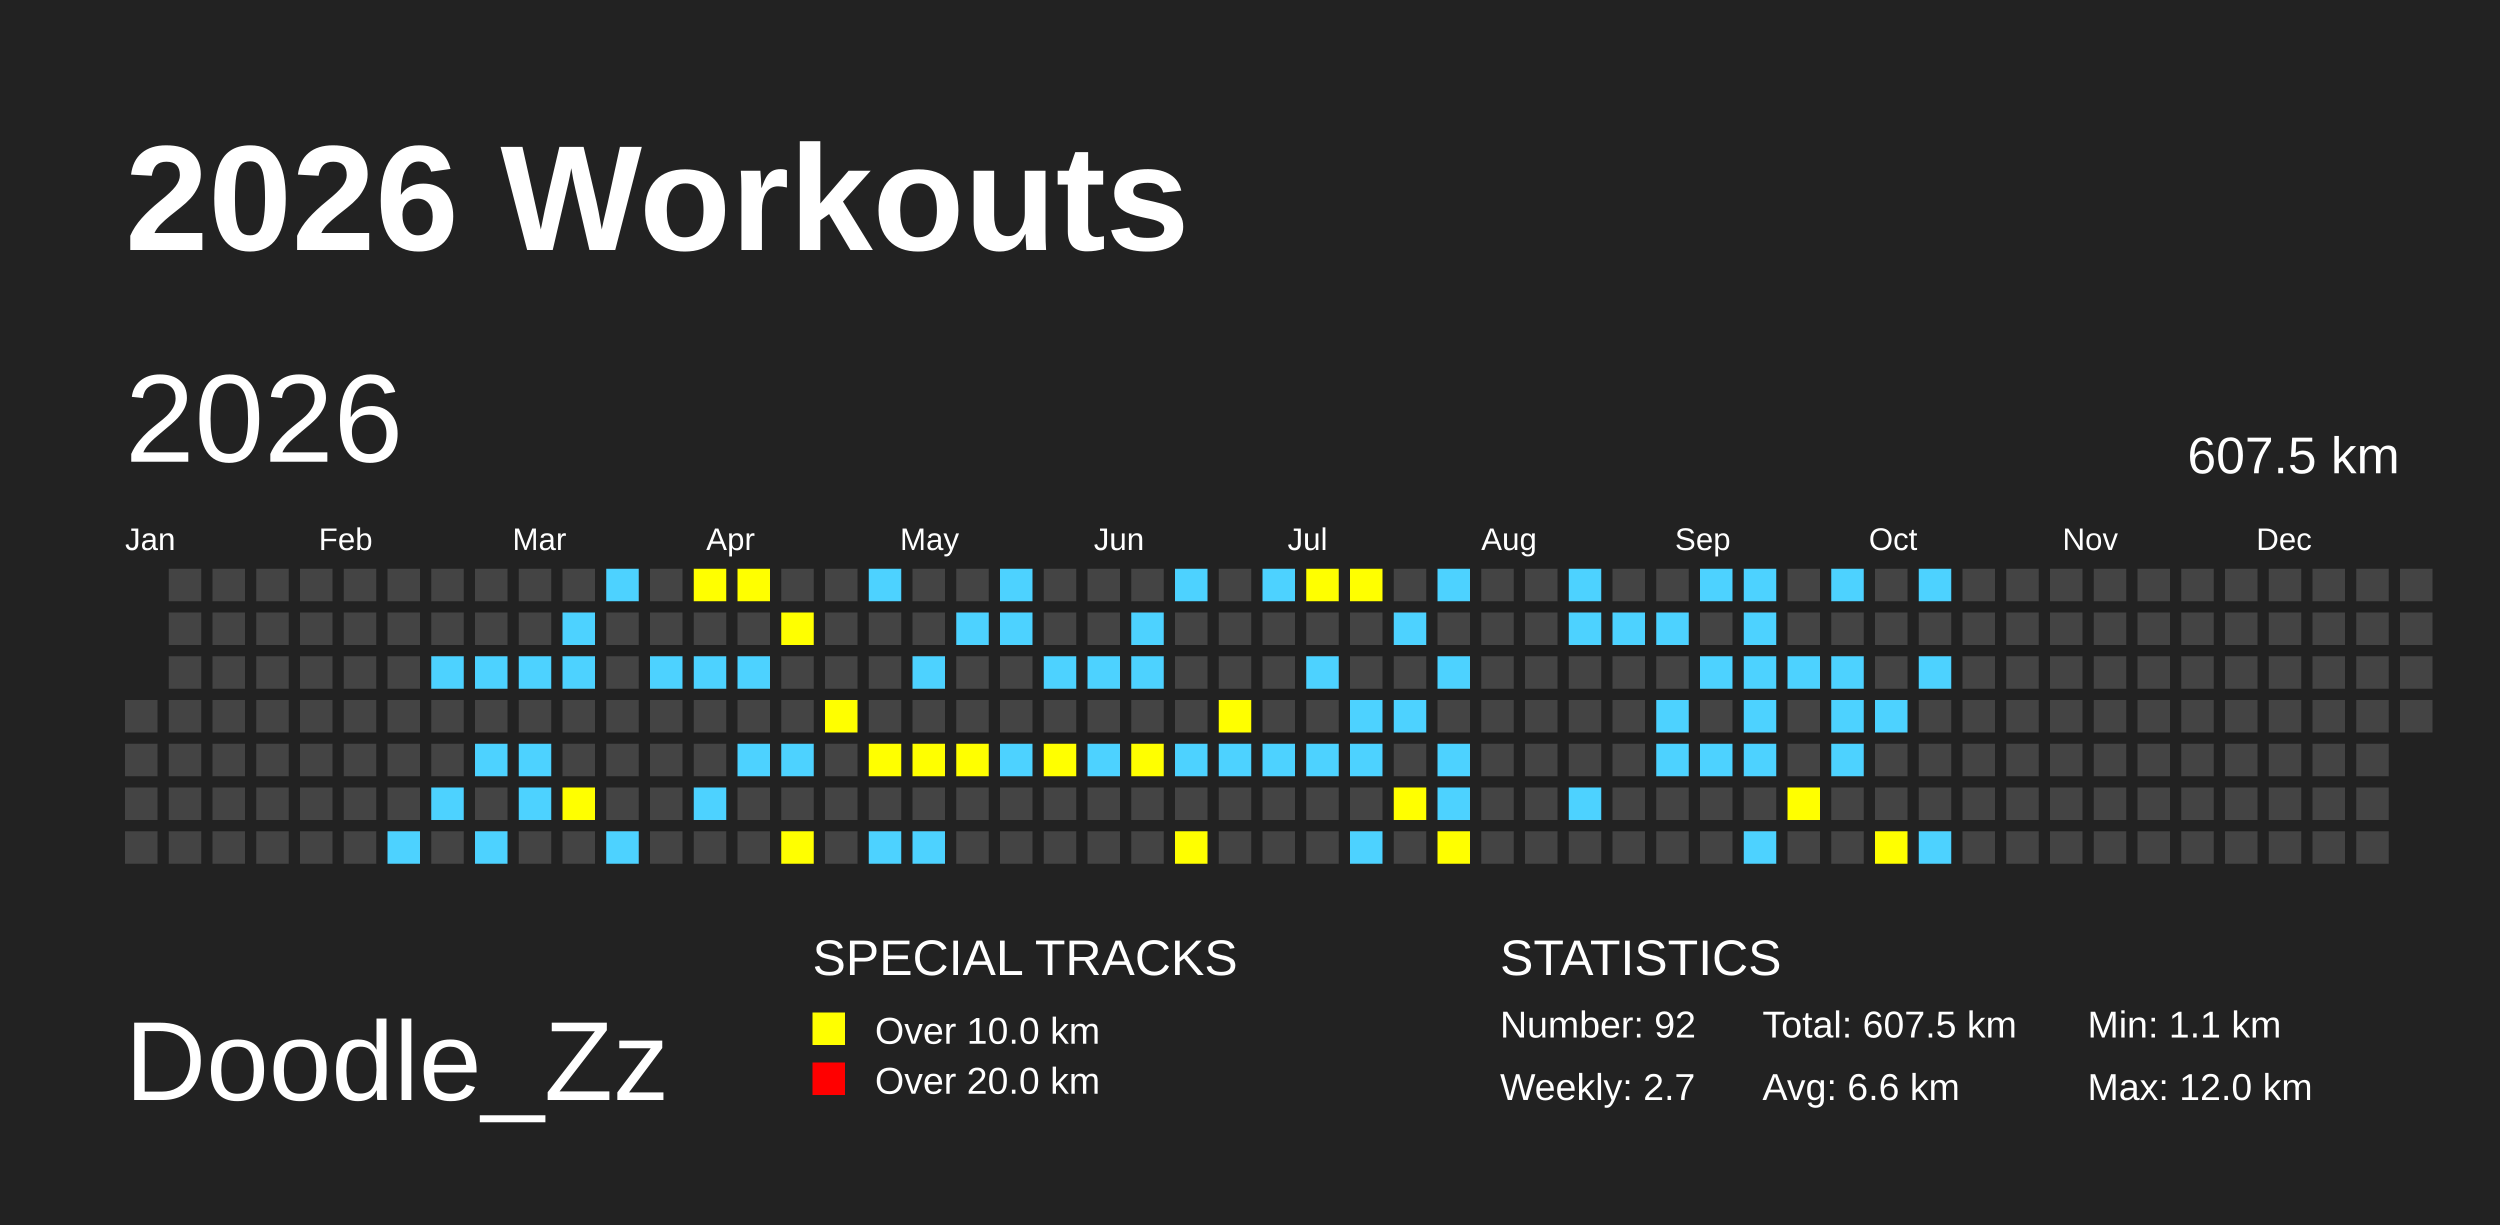
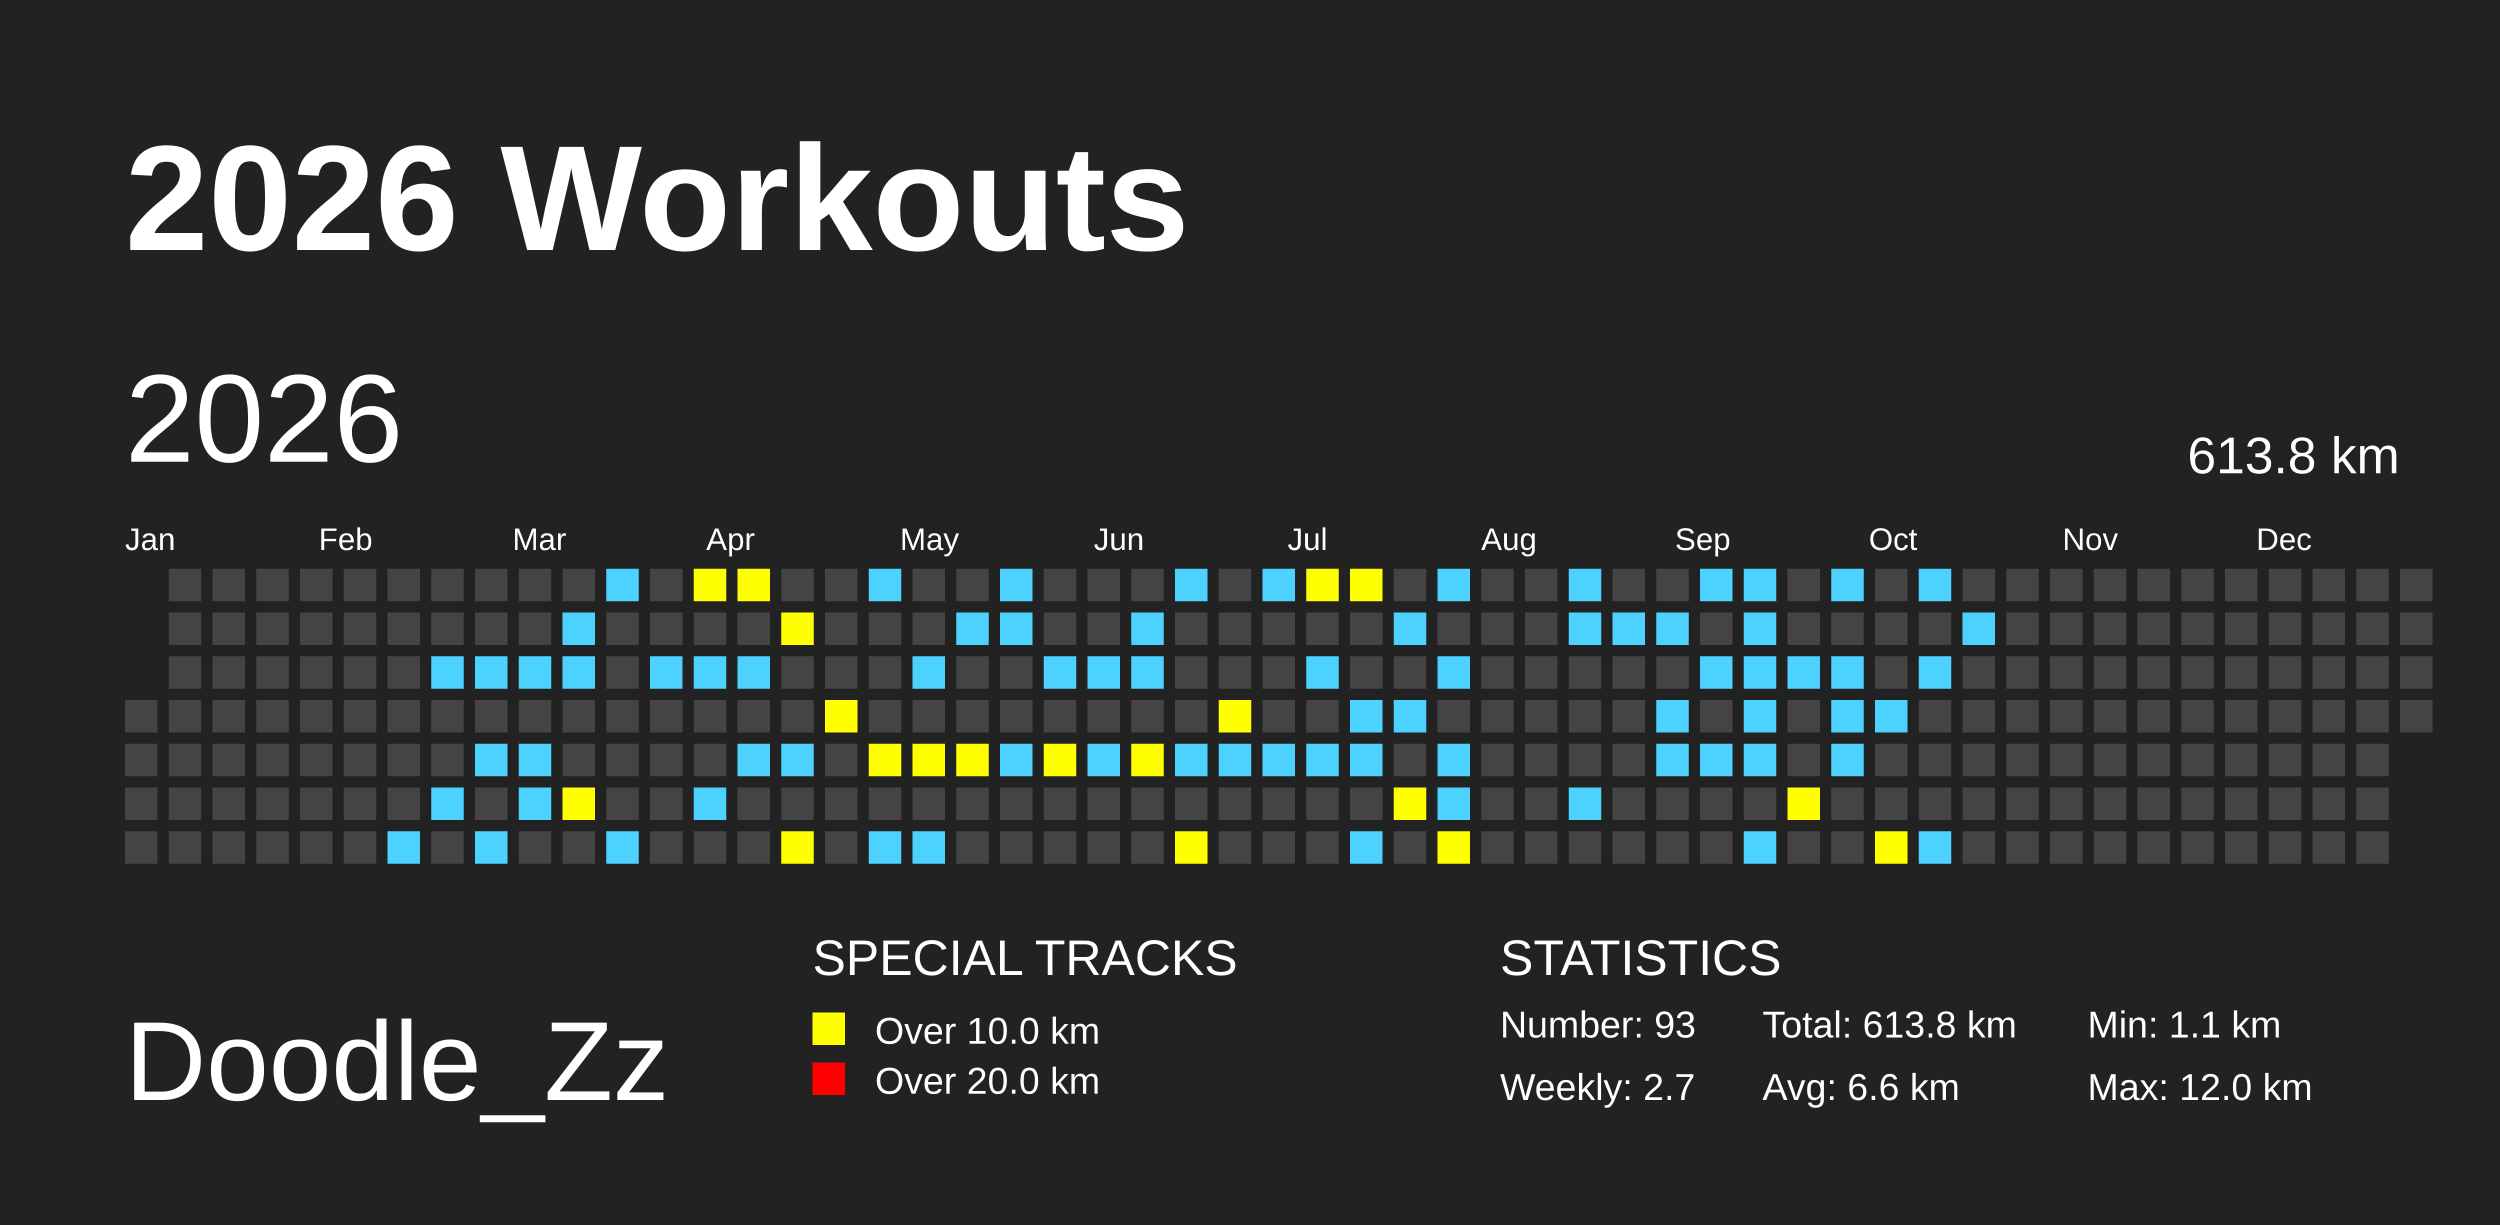
<svg xmlns="http://www.w3.org/2000/svg" baseProfile="full" height="98mm" version="1.1" viewBox="0,0,200,98" width="200mm">
  <defs>
    <pattern height="2" id="indoor-stripe" patternUnits="userSpaceOnUse" width="2">
      <line stroke="white" stroke-opacity="0.45" stroke-width="0.5" x1="0" x2="2" y1="2" y2="0" />
    </pattern>
  </defs>
  <rect fill="#222222" height="98" width="200" x="0" y="0" />
  <text fill="#FFFFFF" style="font-size:12px; font-family:Arial; font-weight:bold;" x="10" y="20">2026 Workouts</text>
  <text fill="#FFFFFF" style="font-size:9px; font-family:Arial" x="10" y="88">Doodle_Zz</text>
  <text fill="#FFFFFF" style="font-size:4px; font-family:Arial" x="65" y="78">SPECIAL TRACKS</text>
  <rect fill="yellow" height="2.6" width="2.6" x="65" y="81" />
  <text fill="#FFFFFF" style="font-size:3px; font-family:Arial" x="70" y="83.5">Over 10.0 km</text>
  <rect fill="red" height="2.6" width="2.6" x="65" y="85" />
  <text fill="#FFFFFF" style="font-size:3px; font-family:Arial" x="70" y="87.5">Over 20.0 km</text>
  <text fill="#FFFFFF" style="font-size:4px; font-family:Arial" x="120" y="78">STATISTICS</text>
-   <text fill="#FFFFFF" style="font-size:3px; font-family:Arial" x="120" y="83">Number: 92</text>
+   <text fill="#FFFFFF" style="font-size:3px; font-family:Arial" x="120" y="83">Number: 93</text>
  <text fill="#FFFFFF" style="font-size:3px; font-family:Arial" x="120" y="88">Weekly: 2.7</text>
-   <text fill="#FFFFFF" style="font-size:3px; font-family:Arial" x="141" y="83">Total: 607.5 km</text>
+   <text fill="#FFFFFF" style="font-size:3px; font-family:Arial" x="141" y="83">Total: 613.8 km</text>
  <text fill="#FFFFFF" style="font-size:3px; font-family:Arial" x="141" y="88">Avg: 6.6 km</text>
  <text fill="#FFFFFF" style="font-size:3px; font-family:Arial" x="167" y="83">Min: 1.1 km</text>
  <text fill="#FFFFFF" style="font-size:3px; font-family:Arial" x="167" y="88">Max: 12.0 km</text>
  <text dominant-baseline="hanging" fill="#FFFFFF" style="font-size:10.0px; font-family:Arial;" x="10" y="30">2026</text>
-   <text dominant-baseline="hanging" fill="#FFFFFF" style="font-size:4.125px; font-family:Arial;" x="175" y="35">607.5 km</text>
+   <text dominant-baseline="hanging" fill="#FFFFFF" style="font-size:4.125px; font-family:Arial;" x="175" y="35">613.8 km</text>
  <text fill="#FFFFFF" style="font-size:2.5px; font-family:Arial" x="10.0" y="44">Jan</text>
  <text fill="#FFFFFF" style="font-size:2.5px; font-family:Arial" x="25.5" y="44">Feb</text>
  <text fill="#FFFFFF" style="font-size:2.5px; font-family:Arial" x="41.0" y="44">Mar</text>
  <text fill="#FFFFFF" style="font-size:2.5px; font-family:Arial" x="56.5" y="44">Apr</text>
  <text fill="#FFFFFF" style="font-size:2.5px; font-family:Arial" x="72.0" y="44">May</text>
  <text fill="#FFFFFF" style="font-size:2.5px; font-family:Arial" x="87.5" y="44">Jun</text>
  <text fill="#FFFFFF" style="font-size:2.5px; font-family:Arial" x="103.0" y="44">Jul</text>
  <text fill="#FFFFFF" style="font-size:2.5px; font-family:Arial" x="118.5" y="44">Aug</text>
  <text fill="#FFFFFF" style="font-size:2.5px; font-family:Arial" x="134.0" y="44">Sep</text>
  <text fill="#FFFFFF" style="font-size:2.5px; font-family:Arial" x="149.5" y="44">Oct</text>
  <text fill="#FFFFFF" style="font-size:2.5px; font-family:Arial" x="165.0" y="44">Nov</text>
  <text fill="#FFFFFF" style="font-size:2.5px; font-family:Arial" x="180.5" y="44">Dec</text>
  <rect fill="#444444" height="2.6" width="2.6" x="10.0" y="56.0" />
  <rect fill="#444444" height="2.6" width="2.6" x="10.0" y="59.5" />
  <rect fill="#444444" height="2.6" width="2.6" x="10.0" y="63.0" />
  <rect fill="#444444" height="2.6" width="2.6" x="10.0" y="66.5" />
  <rect fill="#444444" height="2.6" width="2.6" x="13.5" y="45.5" />
  <rect fill="#444444" height="2.6" width="2.6" x="13.5" y="49.0" />
  <rect fill="#444444" height="2.6" width="2.6" x="13.5" y="52.5" />
  <rect fill="#444444" height="2.6" width="2.6" x="13.5" y="56.0" />
  <rect fill="#444444" height="2.6" width="2.6" x="13.5" y="59.5" />
  <rect fill="#444444" height="2.6" width="2.6" x="13.5" y="63.0" />
  <rect fill="#444444" height="2.6" width="2.6" x="13.5" y="66.5" />
  <rect fill="#444444" height="2.6" width="2.6" x="17.0" y="45.5" />
  <rect fill="#444444" height="2.6" width="2.6" x="17.0" y="49.0" />
  <rect fill="#444444" height="2.6" width="2.6" x="17.0" y="52.5" />
  <rect fill="#444444" height="2.6" width="2.6" x="17.0" y="56.0" />
  <rect fill="#444444" height="2.6" width="2.6" x="17.0" y="59.5" />
  <rect fill="#444444" height="2.6" width="2.6" x="17.0" y="63.0" />
  <rect fill="#444444" height="2.6" width="2.6" x="17.0" y="66.5" />
  <rect fill="#444444" height="2.6" width="2.6" x="20.5" y="45.5" />
  <rect fill="#444444" height="2.6" width="2.6" x="20.5" y="49.0" />
  <rect fill="#444444" height="2.6" width="2.6" x="20.5" y="52.5" />
  <rect fill="#444444" height="2.6" width="2.6" x="20.5" y="56.0" />
  <rect fill="#444444" height="2.6" width="2.6" x="20.5" y="59.5" />
  <rect fill="#444444" height="2.6" width="2.6" x="20.5" y="63.0" />
  <rect fill="#444444" height="2.6" width="2.6" x="20.5" y="66.5" />
  <rect fill="#444444" height="2.6" width="2.6" x="24.0" y="45.5" />
  <rect fill="#444444" height="2.6" width="2.6" x="24.0" y="49.0" />
  <rect fill="#444444" height="2.6" width="2.6" x="24.0" y="52.5" />
  <rect fill="#444444" height="2.6" width="2.6" x="24.0" y="56.0" />
  <rect fill="#444444" height="2.6" width="2.6" x="24.0" y="59.5" />
  <rect fill="#444444" height="2.6" width="2.6" x="24.0" y="63.0" />
  <rect fill="#444444" height="2.6" width="2.6" x="24.0" y="66.5" />
  <rect fill="#444444" height="2.6" width="2.6" x="27.5" y="45.5" />
  <rect fill="#444444" height="2.6" width="2.6" x="27.5" y="49.0" />
  <rect fill="#444444" height="2.6" width="2.6" x="27.5" y="52.5" />
  <rect fill="#444444" height="2.6" width="2.6" x="27.5" y="56.0" />
  <rect fill="#444444" height="2.6" width="2.6" x="27.5" y="59.5" />
  <rect fill="#444444" height="2.6" width="2.6" x="27.5" y="63.0" />
  <rect fill="#444444" height="2.6" width="2.6" x="27.5" y="66.5" />
  <rect fill="#444444" height="2.6" width="2.6" x="31.0" y="45.5" />
  <rect fill="#444444" height="2.6" width="2.6" x="31.0" y="49.0" />
  <rect fill="#444444" height="2.6" width="2.6" x="31.0" y="52.5" />
  <rect fill="#444444" height="2.6" width="2.6" x="31.0" y="56.0" />
  <rect fill="#444444" height="2.6" width="2.6" x="31.0" y="59.5" />
  <rect fill="#444444" height="2.6" width="2.6" x="31.0" y="63.0" />
  <rect fill="#4DD2FF" height="2.6" width="2.6" x="31.0" y="66.5" />
  <rect fill="#444444" height="2.6" width="2.6" x="34.5" y="45.5" />
  <rect fill="#444444" height="2.6" width="2.6" x="34.5" y="49.0" />
  <rect fill="#4DD2FF" height="2.6" width="2.6" x="34.5" y="52.5" />
  <rect fill="#444444" height="2.6" width="2.6" x="34.5" y="56.0" />
  <rect fill="#444444" height="2.6" width="2.6" x="34.5" y="59.5" />
  <rect fill="#4DD2FF" height="2.6" width="2.6" x="34.5" y="63.0" />
  <rect fill="#444444" height="2.6" width="2.6" x="34.5" y="66.5" />
  <rect fill="#444444" height="2.6" width="2.6" x="38.0" y="45.5" />
  <rect fill="#444444" height="2.6" width="2.6" x="38.0" y="49.0" />
  <rect fill="#4DD2FF" height="2.6" width="2.6" x="38.0" y="52.5" />
  <rect fill="#444444" height="2.6" width="2.6" x="38.0" y="56.0" />
  <rect fill="#4DD2FF" height="2.6" width="2.6" x="38.0" y="59.5" />
  <rect fill="#444444" height="2.6" width="2.6" x="38.0" y="63.0" />
  <rect fill="#4DD2FF" height="2.6" width="2.6" x="38.0" y="66.5" />
  <rect fill="#444444" height="2.6" width="2.6" x="41.5" y="45.5" />
  <rect fill="#444444" height="2.6" width="2.6" x="41.5" y="49.0" />
  <rect fill="#4DD2FF" height="2.6" width="2.6" x="41.5" y="52.5" />
  <rect fill="#444444" height="2.6" width="2.6" x="41.5" y="56.0" />
  <rect fill="#4DD2FF" height="2.6" width="2.6" x="41.5" y="59.5" />
  <rect fill="#4DD2FF" height="2.6" width="2.6" x="41.5" y="63.0" />
  <rect fill="#444444" height="2.6" width="2.6" x="41.5" y="66.5" />
  <rect fill="#444444" height="2.6" width="2.6" x="45.0" y="45.5" />
  <rect fill="#4DD2FF" height="2.6" width="2.6" x="45.0" y="49.0" />
  <rect fill="#4DD2FF" height="2.6" width="2.6" x="45.0" y="52.5" />
  <rect fill="#444444" height="2.6" width="2.6" x="45.0" y="56.0" />
  <rect fill="#444444" height="2.6" width="2.6" x="45.0" y="59.5" />
  <rect fill="yellow" height="2.6" width="2.6" x="45.0" y="63.0" />
  <rect fill="#444444" height="2.6" width="2.6" x="45.0" y="66.5" />
  <rect fill="#4DD2FF" height="2.6" width="2.6" x="48.5" y="45.5" />
  <rect fill="#444444" height="2.6" width="2.6" x="48.5" y="49.0" />
  <rect fill="#444444" height="2.6" width="2.6" x="48.5" y="52.5" />
  <rect fill="#444444" height="2.6" width="2.6" x="48.5" y="56.0" />
  <rect fill="#444444" height="2.6" width="2.6" x="48.5" y="59.5" />
  <rect fill="#444444" height="2.6" width="2.6" x="48.5" y="63.0" />
  <rect fill="#4DD2FF" height="2.6" width="2.6" x="48.5" y="66.5" />
  <rect fill="#444444" height="2.6" width="2.6" x="52.0" y="45.5" />
  <rect fill="#444444" height="2.6" width="2.6" x="52.0" y="49.0" />
  <rect fill="#4DD2FF" height="2.6" width="2.6" x="52.0" y="52.5" />
  <rect fill="#444444" height="2.6" width="2.6" x="52.0" y="56.0" />
  <rect fill="#444444" height="2.6" width="2.6" x="52.0" y="59.5" />
  <rect fill="#444444" height="2.6" width="2.6" x="52.0" y="63.0" />
  <rect fill="#444444" height="2.6" width="2.6" x="52.0" y="66.5" />
  <rect fill="yellow" height="2.6" width="2.6" x="55.5" y="45.5" />
  <rect fill="#444444" height="2.6" width="2.6" x="55.5" y="49.0" />
  <rect fill="#4DD2FF" height="2.6" width="2.6" x="55.5" y="52.5" />
  <rect fill="#444444" height="2.6" width="2.6" x="55.5" y="56.0" />
  <rect fill="#444444" height="2.6" width="2.6" x="55.5" y="59.5" />
  <rect fill="#4DD2FF" height="2.6" width="2.6" x="55.5" y="63.0" />
  <rect fill="#444444" height="2.6" width="2.6" x="55.5" y="66.5" />
  <rect fill="yellow" height="2.6" width="2.6" x="59.0" y="45.5" />
  <rect fill="#444444" height="2.6" width="2.6" x="59.0" y="49.0" />
  <rect fill="#4DD2FF" height="2.6" width="2.6" x="59.0" y="52.5" />
  <rect fill="#444444" height="2.6" width="2.6" x="59.0" y="56.0" />
  <rect fill="#4DD2FF" height="2.6" width="2.6" x="59.0" y="59.5" />
  <rect fill="#444444" height="2.6" width="2.6" x="59.0" y="63.0" />
  <rect fill="#444444" height="2.6" width="2.6" x="59.0" y="66.5" />
  <rect fill="#444444" height="2.6" width="2.6" x="62.5" y="45.5" />
  <rect fill="yellow" height="2.6" width="2.6" x="62.5" y="49.0" />
  <rect fill="#444444" height="2.6" width="2.6" x="62.5" y="52.5" />
  <rect fill="#444444" height="2.6" width="2.6" x="62.5" y="56.0" />
  <rect fill="#4DD2FF" height="2.6" width="2.6" x="62.5" y="59.5" />
  <rect fill="#444444" height="2.6" width="2.6" x="62.5" y="63.0" />
  <rect fill="yellow" height="2.6" width="2.6" x="62.5" y="66.5" />
  <rect fill="#444444" height="2.6" width="2.6" x="66.0" y="45.5" />
  <rect fill="#444444" height="2.6" width="2.6" x="66.0" y="49.0" />
  <rect fill="#444444" height="2.6" width="2.6" x="66.0" y="52.5" />
  <rect fill="yellow" height="2.6" width="2.6" x="66.0" y="56.0" />
  <rect fill="#444444" height="2.6" width="2.6" x="66.0" y="59.5" />
  <rect fill="#444444" height="2.6" width="2.6" x="66.0" y="63.0" />
  <rect fill="#444444" height="2.6" width="2.6" x="66.0" y="66.5" />
  <rect fill="#4DD2FF" height="2.6" width="2.6" x="69.5" y="45.5" />
  <rect fill="#444444" height="2.6" width="2.6" x="69.5" y="49.0" />
  <rect fill="#444444" height="2.6" width="2.6" x="69.5" y="52.5" />
  <rect fill="#444444" height="2.6" width="2.6" x="69.5" y="56.0" />
  <rect fill="yellow" height="2.6" width="2.6" x="69.5" y="59.5" />
  <rect fill="#444444" height="2.6" width="2.6" x="69.5" y="63.0" />
  <rect fill="#4DD2FF" height="2.6" width="2.6" x="69.5" y="66.5" />
  <rect fill="#444444" height="2.6" width="2.6" x="73.0" y="45.5" />
  <rect fill="#444444" height="2.6" width="2.6" x="73.0" y="49.0" />
  <rect fill="#4DD2FF" height="2.6" width="2.6" x="73.0" y="52.5" />
  <rect fill="#444444" height="2.6" width="2.6" x="73.0" y="56.0" />
  <rect fill="yellow" height="2.6" width="2.6" x="73.0" y="59.5" />
  <rect fill="#444444" height="2.6" width="2.6" x="73.0" y="63.0" />
  <rect fill="#4DD2FF" height="2.6" width="2.6" x="73.0" y="66.5" />
  <rect fill="#444444" height="2.6" width="2.6" x="76.5" y="45.5" />
  <rect fill="#4DD2FF" height="2.6" width="2.6" x="76.5" y="49.0" />
  <rect fill="#444444" height="2.6" width="2.6" x="76.5" y="52.5" />
  <rect fill="#444444" height="2.6" width="2.6" x="76.5" y="56.0" />
  <rect fill="yellow" height="2.6" width="2.6" x="76.5" y="59.5" />
  <rect fill="#444444" height="2.6" width="2.6" x="76.5" y="63.0" />
  <rect fill="#444444" height="2.6" width="2.6" x="76.5" y="66.5" />
  <rect fill="#4DD2FF" height="2.6" width="2.6" x="80.0" y="45.5" />
  <rect fill="#4DD2FF" height="2.6" width="2.6" x="80.0" y="49.0" />
  <rect fill="#444444" height="2.6" width="2.6" x="80.0" y="52.5" />
  <rect fill="#444444" height="2.6" width="2.6" x="80.0" y="56.0" />
  <rect fill="#4DD2FF" height="2.6" width="2.6" x="80.0" y="59.5" />
  <rect fill="#444444" height="2.6" width="2.6" x="80.0" y="63.0" />
  <rect fill="#444444" height="2.6" width="2.6" x="80.0" y="66.5" />
  <rect fill="#444444" height="2.6" width="2.6" x="83.5" y="45.5" />
  <rect fill="#444444" height="2.6" width="2.6" x="83.5" y="49.0" />
  <rect fill="#4DD2FF" height="2.6" width="2.6" x="83.5" y="52.5" />
  <rect fill="#444444" height="2.6" width="2.6" x="83.5" y="56.0" />
  <rect fill="yellow" height="2.6" width="2.6" x="83.5" y="59.5" />
  <rect fill="#444444" height="2.6" width="2.6" x="83.5" y="63.0" />
  <rect fill="#444444" height="2.6" width="2.6" x="83.5" y="66.5" />
  <rect fill="#444444" height="2.6" width="2.6" x="87.0" y="45.5" />
  <rect fill="#444444" height="2.6" width="2.6" x="87.0" y="49.0" />
  <rect fill="#4DD2FF" height="2.6" width="2.6" x="87.0" y="52.5" />
  <rect fill="#444444" height="2.6" width="2.6" x="87.0" y="56.0" />
  <rect fill="#4DD2FF" height="2.6" width="2.6" x="87.0" y="59.5" />
  <rect fill="#444444" height="2.6" width="2.6" x="87.0" y="63.0" />
  <rect fill="#444444" height="2.6" width="2.6" x="87.0" y="66.5" />
  <rect fill="#444444" height="2.6" width="2.6" x="90.5" y="45.5" />
  <rect fill="#4DD2FF" height="2.6" width="2.6" x="90.5" y="49.0" />
  <rect fill="#4DD2FF" height="2.6" width="2.6" x="90.5" y="52.5" />
  <rect fill="#444444" height="2.6" width="2.6" x="90.5" y="56.0" />
  <rect fill="yellow" height="2.6" width="2.6" x="90.5" y="59.5" />
  <rect fill="#444444" height="2.6" width="2.6" x="90.5" y="63.0" />
  <rect fill="#444444" height="2.6" width="2.6" x="90.5" y="66.5" />
  <rect fill="#4DD2FF" height="2.6" width="2.6" x="94.0" y="45.5" />
  <rect fill="#444444" height="2.6" width="2.6" x="94.0" y="49.0" />
  <rect fill="#444444" height="2.6" width="2.6" x="94.0" y="52.5" />
  <rect fill="#444444" height="2.6" width="2.6" x="94.0" y="56.0" />
  <rect fill="#4DD2FF" height="2.6" width="2.6" x="94.0" y="59.5" />
  <rect fill="#444444" height="2.6" width="2.6" x="94.0" y="63.0" />
  <rect fill="yellow" height="2.6" width="2.6" x="94.0" y="66.5" />
  <rect fill="#444444" height="2.6" width="2.6" x="97.5" y="45.5" />
  <rect fill="#444444" height="2.6" width="2.6" x="97.5" y="49.0" />
  <rect fill="#444444" height="2.6" width="2.6" x="97.5" y="52.5" />
  <rect fill="yellow" height="2.6" width="2.6" x="97.5" y="56.0" />
  <rect fill="#4DD2FF" height="2.6" width="2.6" x="97.5" y="59.5" />
  <rect fill="#444444" height="2.6" width="2.6" x="97.5" y="63.0" />
  <rect fill="#444444" height="2.6" width="2.6" x="97.5" y="66.5" />
  <rect fill="#4DD2FF" height="2.6" width="2.6" x="101.0" y="45.5" />
  <rect fill="#444444" height="2.6" width="2.6" x="101.0" y="49.0" />
  <rect fill="#444444" height="2.6" width="2.6" x="101.0" y="52.5" />
  <rect fill="#444444" height="2.6" width="2.6" x="101.0" y="56.0" />
  <rect fill="#4DD2FF" height="2.6" width="2.6" x="101.0" y="59.5" />
  <rect fill="#444444" height="2.6" width="2.6" x="101.0" y="63.0" />
  <rect fill="#444444" height="2.6" width="2.6" x="101.0" y="66.5" />
  <rect fill="yellow" height="2.6" width="2.6" x="104.5" y="45.5" />
  <rect fill="#444444" height="2.6" width="2.6" x="104.5" y="49.0" />
  <rect fill="#4DD2FF" height="2.6" width="2.6" x="104.5" y="52.5" />
  <rect fill="#444444" height="2.6" width="2.6" x="104.5" y="56.0" />
  <rect fill="#4DD2FF" height="2.6" width="2.6" x="104.5" y="59.5" />
  <rect fill="#444444" height="2.6" width="2.6" x="104.5" y="63.0" />
  <rect fill="#444444" height="2.6" width="2.6" x="104.5" y="66.5" />
  <rect fill="yellow" height="2.6" width="2.6" x="108.0" y="45.5" />
  <rect fill="#444444" height="2.6" width="2.6" x="108.0" y="49.0" />
  <rect fill="#444444" height="2.6" width="2.6" x="108.0" y="52.5" />
  <rect fill="#4DD2FF" height="2.6" width="2.6" x="108.0" y="56.0" />
  <rect fill="#4DD2FF" height="2.6" width="2.6" x="108.0" y="59.5" />
  <rect fill="#444444" height="2.6" width="2.6" x="108.0" y="63.0" />
  <rect fill="#4DD2FF" height="2.6" width="2.6" x="108.0" y="66.5" />
  <rect fill="#444444" height="2.6" width="2.6" x="111.5" y="45.5" />
  <rect fill="#4DD2FF" height="2.6" width="2.6" x="111.5" y="49.0" />
  <rect fill="#444444" height="2.6" width="2.6" x="111.5" y="52.5" />
  <rect fill="#4DD2FF" height="2.6" width="2.6" x="111.5" y="56.0" />
  <rect fill="#444444" height="2.6" width="2.6" x="111.5" y="59.5" />
  <rect fill="yellow" height="2.6" width="2.6" x="111.5" y="63.0" />
  <rect fill="#444444" height="2.6" width="2.6" x="111.5" y="66.5" />
  <rect fill="#4DD2FF" height="2.6" width="2.6" x="115.0" y="45.5" />
  <rect fill="#444444" height="2.6" width="2.6" x="115.0" y="49.0" />
  <rect fill="#4DD2FF" height="2.6" width="2.6" x="115.0" y="52.5" />
  <rect fill="#444444" height="2.6" width="2.6" x="115.0" y="56.0" />
  <rect fill="#4DD2FF" height="2.6" width="2.6" x="115.0" y="59.5" />
  <rect fill="#4DD2FF" height="2.6" width="2.6" x="115.0" y="63.0" />
  <rect fill="yellow" height="2.6" width="2.6" x="115.0" y="66.5" />
  <rect fill="#444444" height="2.6" width="2.6" x="118.5" y="45.5" />
  <rect fill="#444444" height="2.6" width="2.6" x="118.5" y="49.0" />
  <rect fill="#444444" height="2.6" width="2.6" x="118.5" y="52.5" />
  <rect fill="#444444" height="2.6" width="2.6" x="118.5" y="56.0" />
  <rect fill="#444444" height="2.6" width="2.6" x="118.5" y="59.5" />
  <rect fill="#444444" height="2.6" width="2.6" x="118.5" y="63.0" />
  <rect fill="#444444" height="2.6" width="2.6" x="118.5" y="66.5" />
  <rect fill="#444444" height="2.6" width="2.6" x="122.0" y="45.5" />
  <rect fill="#444444" height="2.6" width="2.6" x="122.0" y="49.0" />
  <rect fill="#444444" height="2.6" width="2.6" x="122.0" y="52.5" />
  <rect fill="#444444" height="2.6" width="2.6" x="122.0" y="56.0" />
  <rect fill="#444444" height="2.6" width="2.6" x="122.0" y="59.5" />
  <rect fill="#444444" height="2.6" width="2.6" x="122.0" y="63.0" />
  <rect fill="#444444" height="2.6" width="2.6" x="122.0" y="66.5" />
  <rect fill="#4DD2FF" height="2.6" width="2.6" x="125.5" y="45.5" />
  <rect fill="#4DD2FF" height="2.6" width="2.6" x="125.5" y="49.0" />
  <rect fill="#444444" height="2.6" width="2.6" x="125.5" y="52.5" />
  <rect fill="#444444" height="2.6" width="2.6" x="125.5" y="56.0" />
  <rect fill="#444444" height="2.6" width="2.6" x="125.5" y="59.5" />
  <rect fill="#4DD2FF" height="2.6" width="2.6" x="125.5" y="63.0" />
  <rect fill="#444444" height="2.6" width="2.6" x="125.5" y="66.5" />
  <rect fill="#444444" height="2.6" width="2.6" x="129.0" y="45.5" />
  <rect fill="#4DD2FF" height="2.6" width="2.6" x="129.0" y="49.0" />
  <rect fill="#444444" height="2.6" width="2.6" x="129.0" y="52.5" />
  <rect fill="#444444" height="2.6" width="2.6" x="129.0" y="56.0" />
  <rect fill="#444444" height="2.6" width="2.6" x="129.0" y="59.5" />
  <rect fill="#444444" height="2.6" width="2.6" x="129.0" y="63.0" />
  <rect fill="#444444" height="2.6" width="2.6" x="129.0" y="66.5" />
  <rect fill="#444444" height="2.6" width="2.6" x="132.5" y="45.5" />
  <rect fill="#4DD2FF" height="2.6" width="2.6" x="132.5" y="49.0" />
  <rect fill="#444444" height="2.6" width="2.6" x="132.5" y="52.5" />
  <rect fill="#4DD2FF" height="2.6" width="2.6" x="132.5" y="56.0" />
  <rect fill="#4DD2FF" height="2.6" width="2.6" x="132.5" y="59.5" />
  <rect fill="#444444" height="2.6" width="2.6" x="132.5" y="63.0" />
  <rect fill="#444444" height="2.6" width="2.6" x="132.5" y="66.5" />
  <rect fill="#4DD2FF" height="2.6" width="2.6" x="136.0" y="45.5" />
  <rect fill="#444444" height="2.6" width="2.6" x="136.0" y="49.0" />
  <rect fill="#4DD2FF" height="2.6" width="2.6" x="136.0" y="52.5" />
  <rect fill="#444444" height="2.6" width="2.6" x="136.0" y="56.0" />
  <rect fill="#4DD2FF" height="2.6" width="2.6" x="136.0" y="59.5" />
  <rect fill="#444444" height="2.6" width="2.6" x="136.0" y="63.0" />
  <rect fill="#444444" height="2.6" width="2.6" x="136.0" y="66.5" />
  <rect fill="#4DD2FF" height="2.6" width="2.6" x="139.5" y="45.5" />
  <rect fill="#4DD2FF" height="2.6" width="2.6" x="139.5" y="49.0" />
  <rect fill="#4DD2FF" height="2.6" width="2.6" x="139.5" y="52.5" />
  <rect fill="#4DD2FF" height="2.6" width="2.6" x="139.5" y="56.0" />
  <rect fill="#4DD2FF" height="2.6" width="2.6" x="139.5" y="59.5" />
  <rect fill="#444444" height="2.6" width="2.6" x="139.5" y="63.0" />
  <rect fill="#4DD2FF" height="2.6" width="2.6" x="139.5" y="66.5" />
  <rect fill="#444444" height="2.6" width="2.6" x="143.0" y="45.5" />
  <rect fill="#444444" height="2.6" width="2.6" x="143.0" y="49.0" />
  <rect fill="#4DD2FF" height="2.6" width="2.6" x="143.0" y="52.5" />
  <rect fill="#444444" height="2.6" width="2.6" x="143.0" y="56.0" />
  <rect fill="#444444" height="2.6" width="2.6" x="143.0" y="59.5" />
  <rect fill="yellow" height="2.6" width="2.6" x="143.0" y="63.0" />
  <rect fill="#444444" height="2.6" width="2.6" x="143.0" y="66.5" />
  <rect fill="#4DD2FF" height="2.6" width="2.6" x="146.5" y="45.5" />
  <rect fill="#444444" height="2.6" width="2.6" x="146.5" y="49.0" />
  <rect fill="#4DD2FF" height="2.6" width="2.6" x="146.5" y="52.5" />
  <rect fill="#4DD2FF" height="2.6" width="2.6" x="146.5" y="56.0" />
  <rect fill="#4DD2FF" height="2.6" width="2.6" x="146.5" y="59.5" />
  <rect fill="#444444" height="2.6" width="2.6" x="146.5" y="63.0" />
  <rect fill="#444444" height="2.6" width="2.6" x="146.5" y="66.5" />
  <rect fill="#444444" height="2.6" width="2.6" x="150.0" y="45.5" />
  <rect fill="#444444" height="2.6" width="2.6" x="150.0" y="49.0" />
  <rect fill="#444444" height="2.6" width="2.6" x="150.0" y="52.5" />
  <rect fill="#4DD2FF" height="2.6" width="2.6" x="150.0" y="56.0" />
  <rect fill="#444444" height="2.6" width="2.6" x="150.0" y="59.5" />
  <rect fill="#444444" height="2.6" width="2.6" x="150.0" y="63.0" />
  <rect fill="yellow" height="2.6" width="2.6" x="150.0" y="66.5" />
  <rect fill="#4DD2FF" height="2.6" width="2.6" x="153.5" y="45.5" />
  <rect fill="#444444" height="2.6" width="2.6" x="153.5" y="49.0" />
  <rect fill="#4DD2FF" height="2.6" width="2.6" x="153.5" y="52.5" />
  <rect fill="#444444" height="2.6" width="2.6" x="153.5" y="56.0" />
  <rect fill="#444444" height="2.6" width="2.6" x="153.5" y="59.5" />
  <rect fill="#444444" height="2.6" width="2.6" x="153.5" y="63.0" />
  <rect fill="#4DD2FF" height="2.6" width="2.6" x="153.5" y="66.5" />
  <rect fill="#444444" height="2.6" width="2.6" x="157.0" y="45.5" />
-   <rect fill="#444444" height="2.6" width="2.6" x="157.0" y="49.0" />
+   <rect fill="#4DD2FF" height="2.6" width="2.6" x="157.0" y="49.0" />
  <rect fill="#444444" height="2.6" width="2.6" x="157.0" y="52.5" />
  <rect fill="#444444" height="2.6" width="2.6" x="157.0" y="56.0" />
  <rect fill="#444444" height="2.6" width="2.6" x="157.0" y="59.5" />
  <rect fill="#444444" height="2.6" width="2.6" x="157.0" y="63.0" />
  <rect fill="#444444" height="2.6" width="2.6" x="157.0" y="66.5" />
  <rect fill="#444444" height="2.6" width="2.6" x="160.5" y="45.5" />
  <rect fill="#444444" height="2.6" width="2.6" x="160.5" y="49.0" />
  <rect fill="#444444" height="2.6" width="2.6" x="160.5" y="52.5" />
  <rect fill="#444444" height="2.6" width="2.6" x="160.5" y="56.0" />
  <rect fill="#444444" height="2.6" width="2.6" x="160.5" y="59.5" />
  <rect fill="#444444" height="2.6" width="2.6" x="160.5" y="63.0" />
  <rect fill="#444444" height="2.6" width="2.6" x="160.5" y="66.5" />
  <rect fill="#444444" height="2.6" width="2.6" x="164.0" y="45.5" />
  <rect fill="#444444" height="2.6" width="2.6" x="164.0" y="49.0" />
  <rect fill="#444444" height="2.6" width="2.6" x="164.0" y="52.5" />
  <rect fill="#444444" height="2.6" width="2.6" x="164.0" y="56.0" />
  <rect fill="#444444" height="2.6" width="2.6" x="164.0" y="59.5" />
  <rect fill="#444444" height="2.6" width="2.6" x="164.0" y="63.0" />
  <rect fill="#444444" height="2.6" width="2.6" x="164.0" y="66.5" />
  <rect fill="#444444" height="2.6" width="2.6" x="167.5" y="45.5" />
  <rect fill="#444444" height="2.6" width="2.6" x="167.5" y="49.0" />
  <rect fill="#444444" height="2.6" width="2.6" x="167.5" y="52.5" />
  <rect fill="#444444" height="2.6" width="2.6" x="167.5" y="56.0" />
  <rect fill="#444444" height="2.6" width="2.6" x="167.5" y="59.5" />
  <rect fill="#444444" height="2.6" width="2.6" x="167.5" y="63.0" />
  <rect fill="#444444" height="2.6" width="2.6" x="167.5" y="66.5" />
  <rect fill="#444444" height="2.6" width="2.6" x="171.0" y="45.5" />
  <rect fill="#444444" height="2.6" width="2.6" x="171.0" y="49.0" />
  <rect fill="#444444" height="2.6" width="2.6" x="171.0" y="52.5" />
  <rect fill="#444444" height="2.6" width="2.6" x="171.0" y="56.0" />
  <rect fill="#444444" height="2.6" width="2.6" x="171.0" y="59.5" />
  <rect fill="#444444" height="2.6" width="2.6" x="171.0" y="63.0" />
  <rect fill="#444444" height="2.6" width="2.6" x="171.0" y="66.5" />
  <rect fill="#444444" height="2.6" width="2.6" x="174.5" y="45.5" />
  <rect fill="#444444" height="2.6" width="2.6" x="174.5" y="49.0" />
  <rect fill="#444444" height="2.6" width="2.6" x="174.5" y="52.5" />
  <rect fill="#444444" height="2.6" width="2.6" x="174.5" y="56.0" />
  <rect fill="#444444" height="2.6" width="2.6" x="174.5" y="59.5" />
  <rect fill="#444444" height="2.6" width="2.6" x="174.5" y="63.0" />
  <rect fill="#444444" height="2.6" width="2.6" x="174.5" y="66.5" />
  <rect fill="#444444" height="2.6" width="2.6" x="178.0" y="45.5" />
  <rect fill="#444444" height="2.6" width="2.6" x="178.0" y="49.0" />
  <rect fill="#444444" height="2.6" width="2.6" x="178.0" y="52.5" />
  <rect fill="#444444" height="2.6" width="2.6" x="178.0" y="56.0" />
  <rect fill="#444444" height="2.6" width="2.6" x="178.0" y="59.5" />
  <rect fill="#444444" height="2.6" width="2.6" x="178.0" y="63.0" />
  <rect fill="#444444" height="2.6" width="2.6" x="178.0" y="66.5" />
  <rect fill="#444444" height="2.6" width="2.6" x="181.5" y="45.5" />
  <rect fill="#444444" height="2.6" width="2.6" x="181.5" y="49.0" />
  <rect fill="#444444" height="2.6" width="2.6" x="181.5" y="52.5" />
  <rect fill="#444444" height="2.6" width="2.6" x="181.5" y="56.0" />
  <rect fill="#444444" height="2.6" width="2.6" x="181.5" y="59.5" />
  <rect fill="#444444" height="2.6" width="2.6" x="181.5" y="63.0" />
  <rect fill="#444444" height="2.6" width="2.6" x="181.5" y="66.5" />
  <rect fill="#444444" height="2.6" width="2.6" x="185.0" y="45.5" />
  <rect fill="#444444" height="2.6" width="2.6" x="185.0" y="49.0" />
  <rect fill="#444444" height="2.6" width="2.6" x="185.0" y="52.5" />
  <rect fill="#444444" height="2.6" width="2.6" x="185.0" y="56.0" />
  <rect fill="#444444" height="2.6" width="2.6" x="185.0" y="59.5" />
  <rect fill="#444444" height="2.6" width="2.6" x="185.0" y="63.0" />
  <rect fill="#444444" height="2.6" width="2.6" x="185.0" y="66.5" />
  <rect fill="#444444" height="2.6" width="2.6" x="188.5" y="45.5" />
  <rect fill="#444444" height="2.6" width="2.6" x="188.5" y="49.0" />
  <rect fill="#444444" height="2.6" width="2.6" x="188.5" y="52.5" />
  <rect fill="#444444" height="2.6" width="2.6" x="188.5" y="56.0" />
  <rect fill="#444444" height="2.6" width="2.6" x="188.5" y="59.5" />
  <rect fill="#444444" height="2.6" width="2.6" x="188.5" y="63.0" />
  <rect fill="#444444" height="2.6" width="2.6" x="188.5" y="66.5" />
  <rect fill="#444444" height="2.6" width="2.6" x="192.0" y="45.5" />
  <rect fill="#444444" height="2.6" width="2.6" x="192.0" y="49.0" />
  <rect fill="#444444" height="2.6" width="2.6" x="192.0" y="52.5" />
  <rect fill="#444444" height="2.6" width="2.6" x="192.0" y="56.0" />
</svg>
